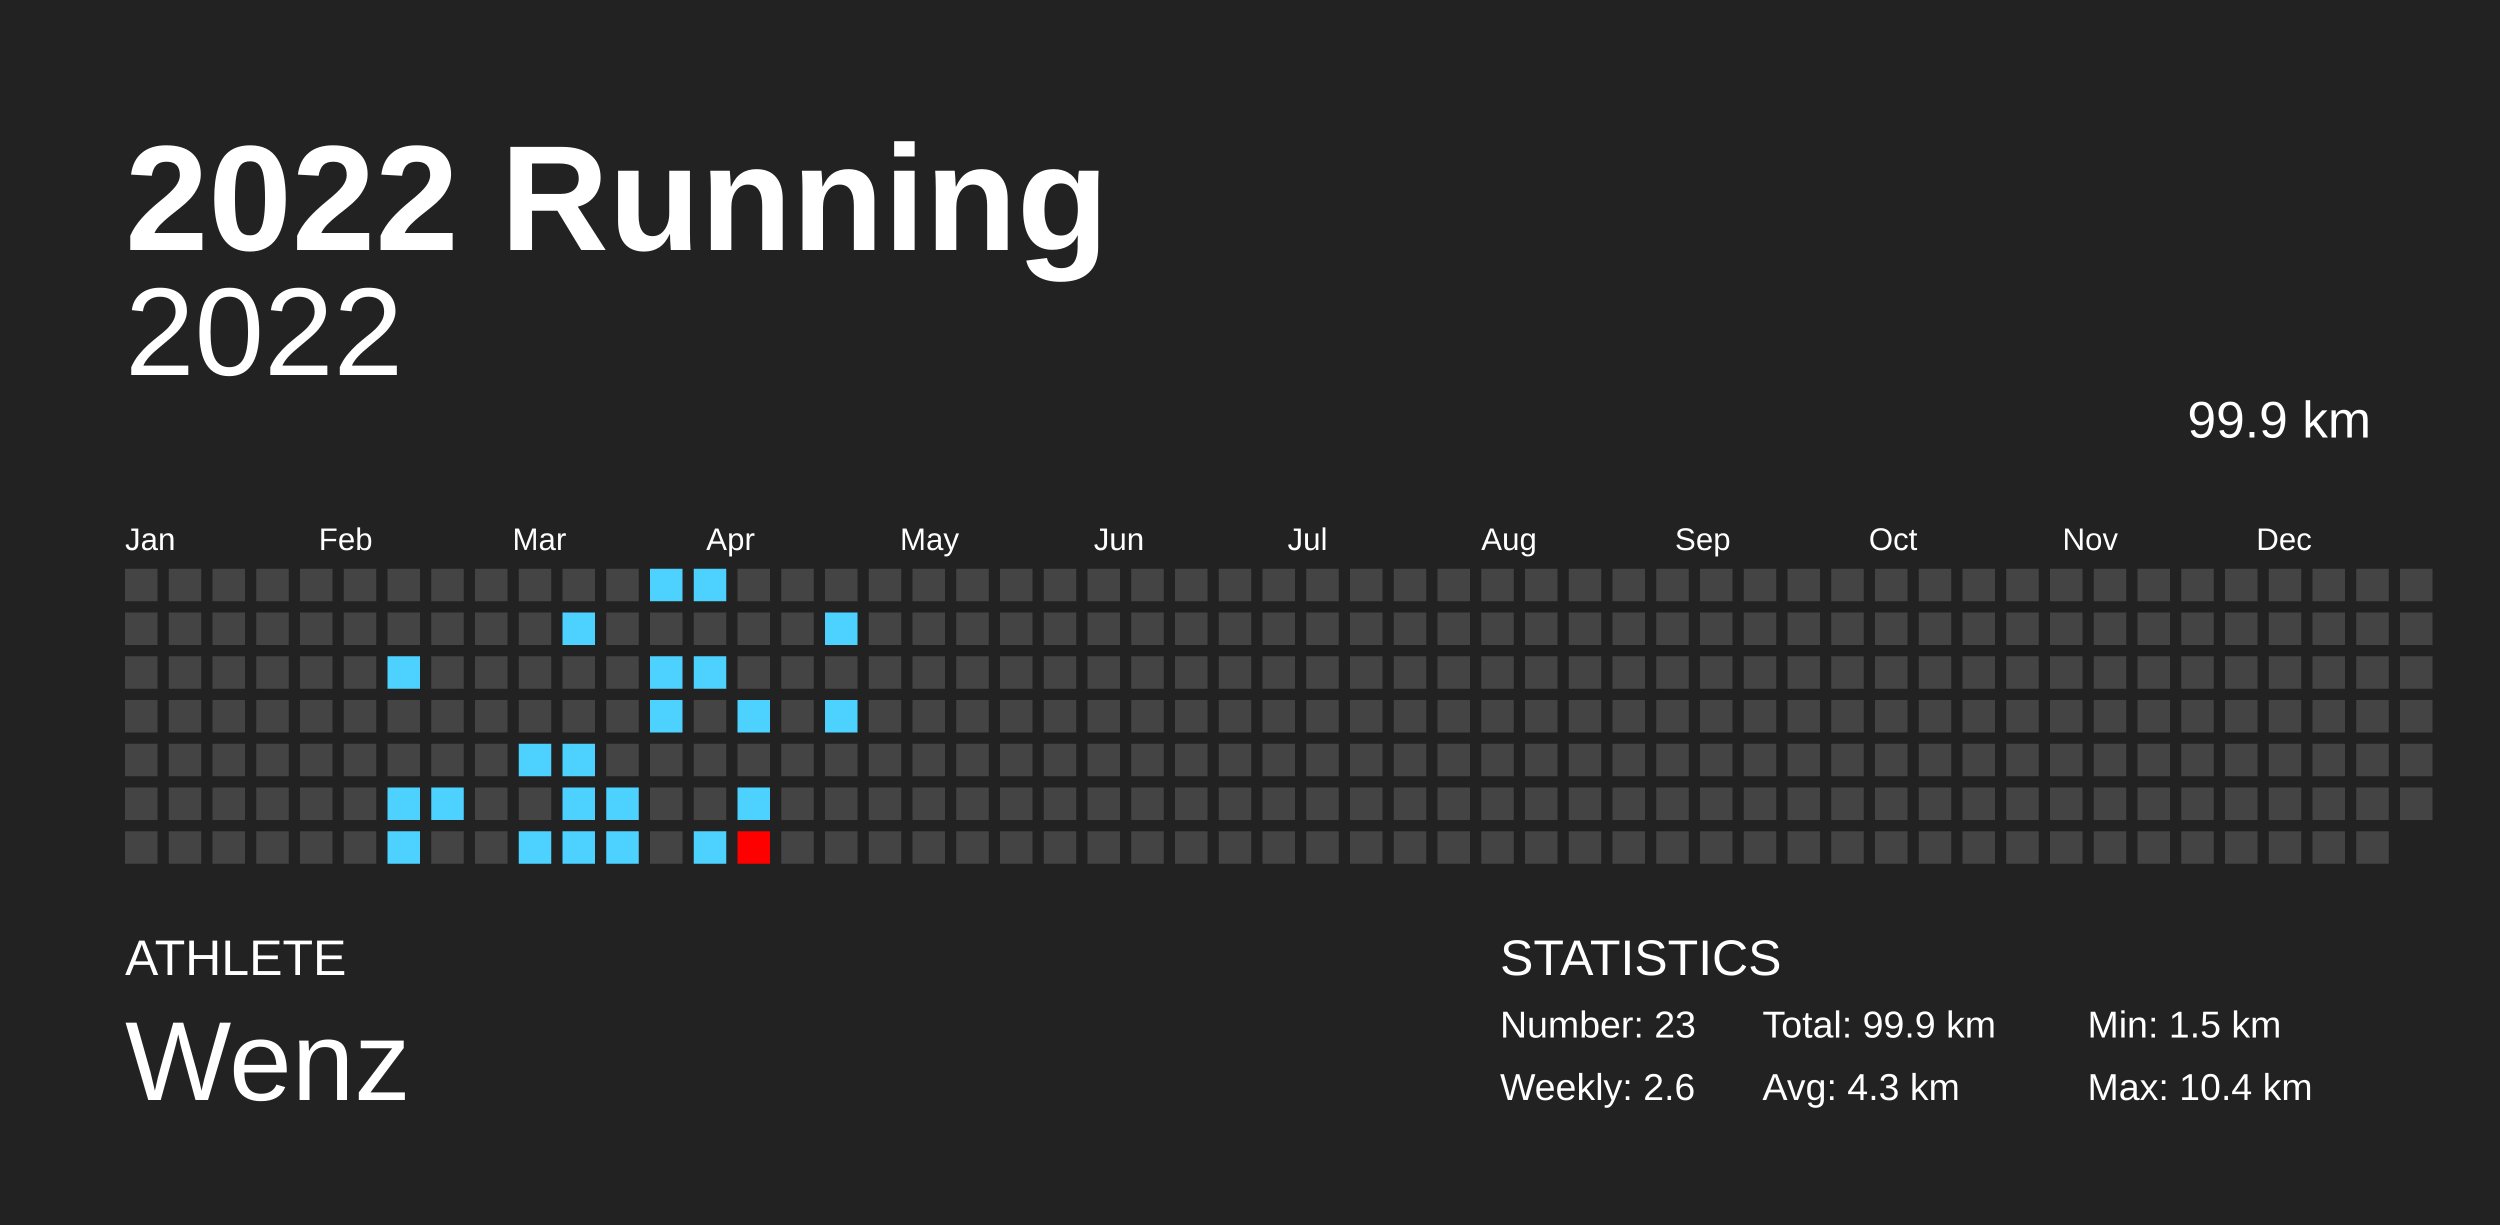
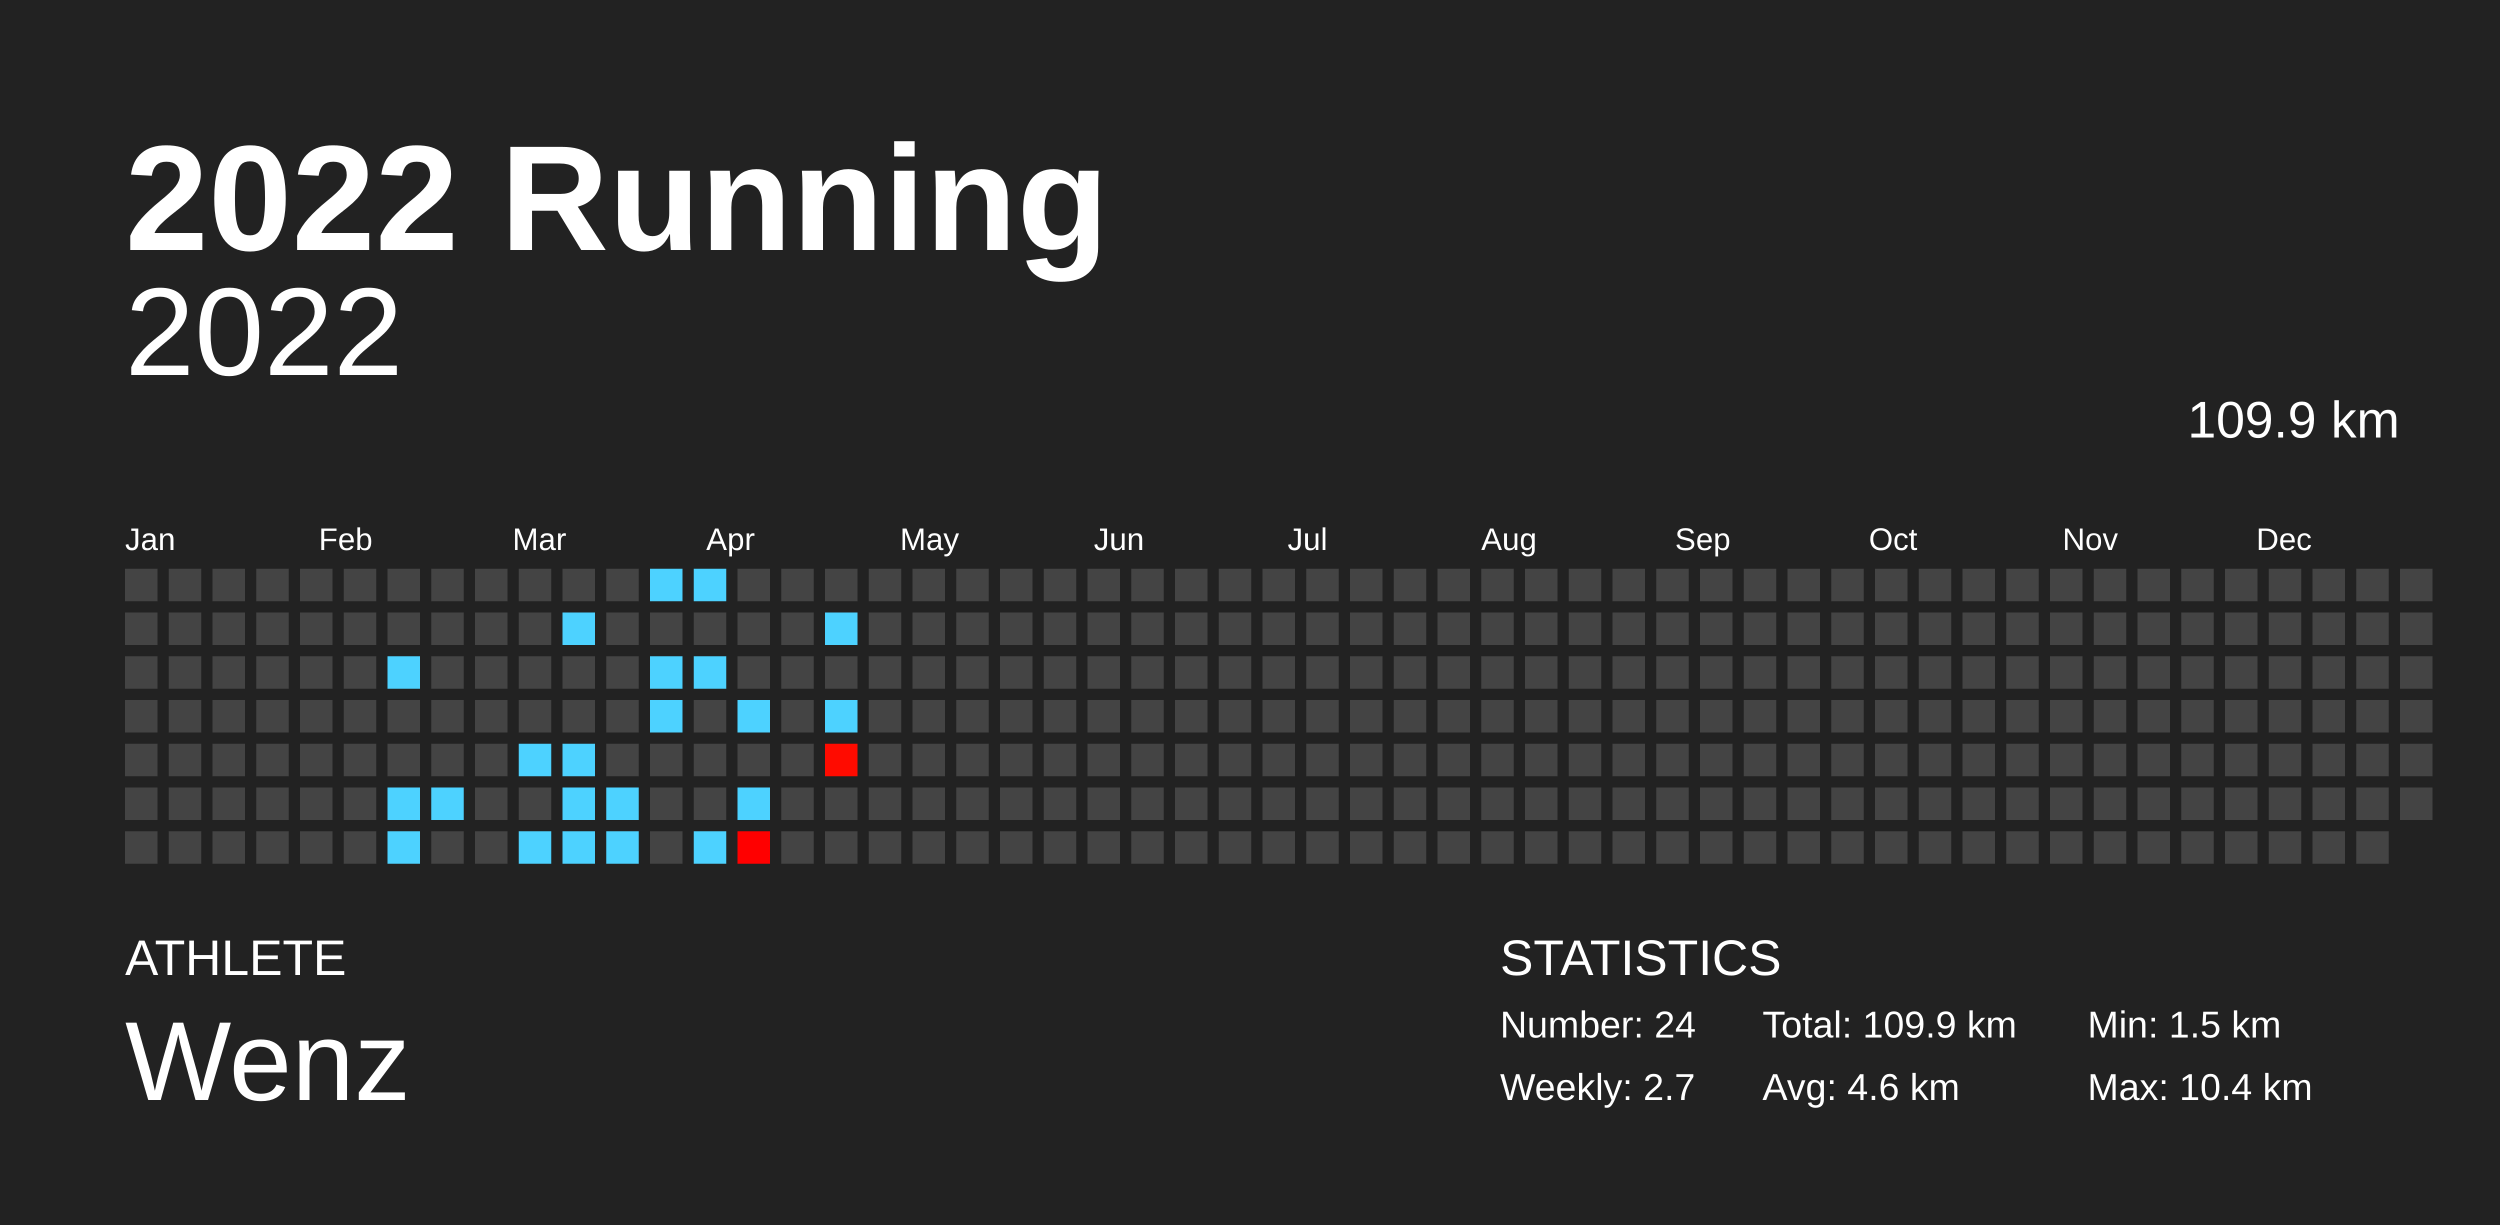
<svg xmlns="http://www.w3.org/2000/svg" baseProfile="full" height="98mm" version="1.1" viewBox="0,0,200,98" width="200mm">
  <defs />
  <rect fill="#222222" height="98" width="200" x="0" y="0" />
  <text fill="#FFFFFF" style="font-size:12px; font-family:Arial; font-weight:bold;" x="10" y="20">2022 Running</text>
  <text fill="#FFFFFF" style="font-size:4px; font-family:Arial" x="10" y="78">ATHLETE</text>
  <text fill="#FFFFFF" style="font-size:9px; font-family:Arial" x="10" y="88">Wenz</text>
  <text fill="#FFFFFF" style="font-size:4px; font-family:Arial" x="120" y="78">STATISTICS</text>
-   <text fill="#FFFFFF" style="font-size:3px; font-family:Arial" x="120" y="83">Number: 23</text>
-   <text fill="#FFFFFF" style="font-size:3px; font-family:Arial" x="120" y="88">Weekly: 2.6</text>
-   <text fill="#FFFFFF" style="font-size:3px; font-family:Arial" x="141" y="83">Total: 99.9 km</text>
-   <text fill="#FFFFFF" style="font-size:3px; font-family:Arial" x="141" y="88">Avg: 4.3 km</text>
+   <text fill="#FFFFFF" style="font-size:3px; font-family:Arial" x="120" y="83">Number: 24</text>
+   <text fill="#FFFFFF" style="font-size:3px; font-family:Arial" x="120" y="88">Weekly: 2.7</text>
+   <text fill="#FFFFFF" style="font-size:3px; font-family:Arial" x="141" y="83">Total: 109.9 km</text>
+   <text fill="#FFFFFF" style="font-size:3px; font-family:Arial" x="141" y="88">Avg: 4.6 km</text>
  <text fill="#FFFFFF" style="font-size:3px; font-family:Arial" x="167" y="83">Min: 1.5 km</text>
  <text fill="#FFFFFF" style="font-size:3px; font-family:Arial" x="167" y="88">Max: 10.4 km</text>
  <text alignment-baseline="hanging" fill="#FFFFFF" style="font-size:10.0px; font-family:Arial;" x="10" y="30">2022</text>
-   <text alignment-baseline="hanging" fill="#FFFFFF" style="font-size:4.125px; font-family:Arial;" x="175" y="35">99.9 km</text>
+   <text alignment-baseline="hanging" fill="#FFFFFF" style="font-size:4.125px; font-family:Arial;" x="175" y="35">109.9 km</text>
  <text fill="#FFFFFF" style="font-size:2.5px; font-family:Arial" x="10.0" y="44">Jan</text>
  <text fill="#FFFFFF" style="font-size:2.5px; font-family:Arial" x="25.5" y="44">Feb</text>
  <text fill="#FFFFFF" style="font-size:2.5px; font-family:Arial" x="41.0" y="44">Mar</text>
  <text fill="#FFFFFF" style="font-size:2.5px; font-family:Arial" x="56.5" y="44">Apr</text>
  <text fill="#FFFFFF" style="font-size:2.5px; font-family:Arial" x="72.0" y="44">May</text>
  <text fill="#FFFFFF" style="font-size:2.5px; font-family:Arial" x="87.5" y="44">Jun</text>
  <text fill="#FFFFFF" style="font-size:2.5px; font-family:Arial" x="103.0" y="44">Jul</text>
  <text fill="#FFFFFF" style="font-size:2.5px; font-family:Arial" x="118.5" y="44">Aug</text>
  <text fill="#FFFFFF" style="font-size:2.5px; font-family:Arial" x="134.0" y="44">Sep</text>
  <text fill="#FFFFFF" style="font-size:2.5px; font-family:Arial" x="149.5" y="44">Oct</text>
  <text fill="#FFFFFF" style="font-size:2.5px; font-family:Arial" x="165.0" y="44">Nov</text>
  <text fill="#FFFFFF" style="font-size:2.5px; font-family:Arial" x="180.5" y="44">Dec</text>
  <rect fill="#444444" height="2.6" width="2.6" x="10.0" y="45.5" />
  <rect fill="#444444" height="2.6" width="2.6" x="10.0" y="49.0" />
  <rect fill="#444444" height="2.6" width="2.6" x="10.0" y="52.5" />
  <rect fill="#444444" height="2.6" width="2.6" x="10.0" y="56.0" />
  <rect fill="#444444" height="2.6" width="2.6" x="10.0" y="59.5" />
  <rect fill="#444444" height="2.6" width="2.6" x="10.0" y="63.0" />
  <rect fill="#444444" height="2.6" width="2.6" x="10.0" y="66.5" />
  <rect fill="#444444" height="2.6" width="2.6" x="13.5" y="45.5" />
  <rect fill="#444444" height="2.6" width="2.6" x="13.5" y="49.0" />
  <rect fill="#444444" height="2.6" width="2.6" x="13.5" y="52.5" />
  <rect fill="#444444" height="2.6" width="2.6" x="13.5" y="56.0" />
  <rect fill="#444444" height="2.6" width="2.6" x="13.5" y="59.5" />
  <rect fill="#444444" height="2.6" width="2.6" x="13.5" y="63.0" />
  <rect fill="#444444" height="2.6" width="2.6" x="13.5" y="66.5" />
  <rect fill="#444444" height="2.6" width="2.6" x="17.0" y="45.5" />
  <rect fill="#444444" height="2.6" width="2.6" x="17.0" y="49.0" />
  <rect fill="#444444" height="2.6" width="2.6" x="17.0" y="52.5" />
  <rect fill="#444444" height="2.6" width="2.6" x="17.0" y="56.0" />
  <rect fill="#444444" height="2.6" width="2.6" x="17.0" y="59.5" />
  <rect fill="#444444" height="2.6" width="2.6" x="17.0" y="63.0" />
  <rect fill="#444444" height="2.6" width="2.6" x="17.0" y="66.5" />
  <rect fill="#444444" height="2.6" width="2.6" x="20.5" y="45.5" />
  <rect fill="#444444" height="2.6" width="2.6" x="20.5" y="49.0" />
  <rect fill="#444444" height="2.6" width="2.6" x="20.5" y="52.5" />
  <rect fill="#444444" height="2.6" width="2.6" x="20.5" y="56.0" />
  <rect fill="#444444" height="2.6" width="2.6" x="20.5" y="59.5" />
  <rect fill="#444444" height="2.6" width="2.6" x="20.5" y="63.0" />
  <rect fill="#444444" height="2.6" width="2.6" x="20.5" y="66.5" />
  <rect fill="#444444" height="2.6" width="2.6" x="24.0" y="45.5" />
  <rect fill="#444444" height="2.6" width="2.6" x="24.0" y="49.0" />
  <rect fill="#444444" height="2.6" width="2.6" x="24.0" y="52.5" />
  <rect fill="#444444" height="2.6" width="2.6" x="24.0" y="56.0" />
  <rect fill="#444444" height="2.6" width="2.6" x="24.0" y="59.5" />
  <rect fill="#444444" height="2.6" width="2.6" x="24.0" y="63.0" />
  <rect fill="#444444" height="2.6" width="2.6" x="24.0" y="66.5" />
  <rect fill="#444444" height="2.6" width="2.6" x="27.5" y="45.5" />
  <rect fill="#444444" height="2.6" width="2.6" x="27.5" y="49.0" />
  <rect fill="#444444" height="2.6" width="2.6" x="27.5" y="52.5" />
  <rect fill="#444444" height="2.6" width="2.6" x="27.5" y="56.0" />
  <rect fill="#444444" height="2.6" width="2.6" x="27.5" y="59.5" />
  <rect fill="#444444" height="2.6" width="2.6" x="27.5" y="63.0" />
  <rect fill="#444444" height="2.6" width="2.6" x="27.5" y="66.5" />
  <rect fill="#444444" height="2.6" width="2.6" x="31.0" y="45.5" />
  <rect fill="#444444" height="2.6" width="2.6" x="31.0" y="49.0" />
  <rect fill="#4dd2ff" height="2.6" width="2.6" x="31.0" y="52.5" />
  <rect fill="#444444" height="2.6" width="2.6" x="31.0" y="56.0" />
  <rect fill="#444444" height="2.6" width="2.6" x="31.0" y="59.5" />
  <rect fill="#4dd2ff" height="2.6" width="2.6" x="31.0" y="63.0" />
  <rect fill="#4dd2ff" height="2.6" width="2.6" x="31.0" y="66.5" />
  <rect fill="#444444" height="2.6" width="2.6" x="34.5" y="45.5" />
  <rect fill="#444444" height="2.6" width="2.6" x="34.5" y="49.0" />
  <rect fill="#444444" height="2.6" width="2.6" x="34.5" y="52.5" />
  <rect fill="#444444" height="2.6" width="2.6" x="34.5" y="56.0" />
  <rect fill="#444444" height="2.6" width="2.6" x="34.5" y="59.5" />
  <rect fill="#4dd2ff" height="2.6" width="2.6" x="34.5" y="63.0" />
  <rect fill="#444444" height="2.6" width="2.6" x="34.5" y="66.5" />
  <rect fill="#444444" height="2.6" width="2.6" x="38.0" y="45.5" />
  <rect fill="#444444" height="2.6" width="2.6" x="38.0" y="49.0" />
  <rect fill="#444444" height="2.6" width="2.6" x="38.0" y="52.5" />
  <rect fill="#444444" height="2.6" width="2.6" x="38.0" y="56.0" />
  <rect fill="#444444" height="2.6" width="2.6" x="38.0" y="59.5" />
  <rect fill="#444444" height="2.6" width="2.6" x="38.0" y="63.0" />
  <rect fill="#444444" height="2.6" width="2.6" x="38.0" y="66.5" />
  <rect fill="#444444" height="2.6" width="2.6" x="41.5" y="45.5" />
  <rect fill="#444444" height="2.6" width="2.6" x="41.5" y="49.0" />
  <rect fill="#444444" height="2.6" width="2.6" x="41.5" y="52.5" />
  <rect fill="#444444" height="2.6" width="2.6" x="41.5" y="56.0" />
  <rect fill="#4dd2ff" height="2.6" width="2.6" x="41.5" y="59.5" />
  <rect fill="#444444" height="2.6" width="2.6" x="41.5" y="63.0" />
  <rect fill="#4dd2ff" height="2.6" width="2.6" x="41.5" y="66.5" />
  <rect fill="#444444" height="2.6" width="2.6" x="45.0" y="45.5" />
  <rect fill="#4dd2ff" height="2.6" width="2.6" x="45.0" y="49.0" />
  <rect fill="#444444" height="2.6" width="2.6" x="45.0" y="52.5" />
  <rect fill="#444444" height="2.6" width="2.6" x="45.0" y="56.0" />
  <rect fill="#4dd2ff" height="2.6" width="2.6" x="45.0" y="59.5" />
  <rect fill="#4dd2ff" height="2.6" width="2.6" x="45.0" y="63.0" />
  <rect fill="#4dd2ff" height="2.6" width="2.6" x="45.0" y="66.5" />
  <rect fill="#444444" height="2.6" width="2.6" x="48.5" y="45.5" />
  <rect fill="#444444" height="2.6" width="2.6" x="48.5" y="49.0" />
  <rect fill="#444444" height="2.6" width="2.6" x="48.5" y="52.5" />
  <rect fill="#444444" height="2.6" width="2.6" x="48.5" y="56.0" />
  <rect fill="#444444" height="2.6" width="2.6" x="48.5" y="59.5" />
  <rect fill="#4dd2ff" height="2.6" width="2.6" x="48.5" y="63.0" />
  <rect fill="#4dd2ff" height="2.6" width="2.6" x="48.5" y="66.5" />
  <rect fill="#4dd2ff" height="2.6" width="2.6" x="52.0" y="45.5" />
  <rect fill="#444444" height="2.6" width="2.6" x="52.0" y="49.0" />
  <rect fill="#4dd2ff" height="2.6" width="2.6" x="52.0" y="52.5" />
  <rect fill="#4dd2ff" height="2.6" width="2.6" x="52.0" y="56.0" />
  <rect fill="#444444" height="2.6" width="2.6" x="52.0" y="59.5" />
  <rect fill="#444444" height="2.6" width="2.6" x="52.0" y="63.0" />
  <rect fill="#444444" height="2.6" width="2.6" x="52.0" y="66.5" />
  <rect fill="#4dd2ff" height="2.6" width="2.6" x="55.5" y="45.5" />
  <rect fill="#444444" height="2.6" width="2.6" x="55.5" y="49.0" />
  <rect fill="#4dd2ff" height="2.6" width="2.6" x="55.5" y="52.5" />
  <rect fill="#444444" height="2.6" width="2.6" x="55.5" y="56.0" />
  <rect fill="#444444" height="2.6" width="2.6" x="55.5" y="59.5" />
  <rect fill="#444444" height="2.6" width="2.6" x="55.5" y="63.0" />
  <rect fill="#4dd2ff" height="2.6" width="2.6" x="55.5" y="66.5" />
  <rect fill="#444444" height="2.6" width="2.6" x="59.0" y="45.5" />
  <rect fill="#444444" height="2.6" width="2.6" x="59.0" y="49.0" />
  <rect fill="#444444" height="2.6" width="2.6" x="59.0" y="52.5" />
  <rect fill="#4dd2ff" height="2.6" width="2.6" x="59.0" y="56.0" />
  <rect fill="#444444" height="2.6" width="2.6" x="59.0" y="59.5" />
  <rect fill="#4dd2ff" height="2.6" width="2.6" x="59.0" y="63.0" />
  <rect fill="#ff0000" height="2.6" width="2.6" x="59.0" y="66.5" />
  <rect fill="#444444" height="2.6" width="2.6" x="62.5" y="45.5" />
  <rect fill="#444444" height="2.6" width="2.6" x="62.5" y="49.0" />
  <rect fill="#444444" height="2.6" width="2.6" x="62.5" y="52.5" />
  <rect fill="#444444" height="2.6" width="2.6" x="62.5" y="56.0" />
  <rect fill="#444444" height="2.6" width="2.6" x="62.5" y="59.5" />
  <rect fill="#444444" height="2.6" width="2.6" x="62.5" y="63.0" />
  <rect fill="#444444" height="2.6" width="2.6" x="62.5" y="66.5" />
  <rect fill="#444444" height="2.6" width="2.6" x="66.0" y="45.5" />
  <rect fill="#4dd2ff" height="2.6" width="2.6" x="66.0" y="49.0" />
  <rect fill="#444444" height="2.6" width="2.6" x="66.0" y="52.5" />
  <rect fill="#4dd2ff" height="2.6" width="2.6" x="66.0" y="56.0" />
-   <rect fill="#444444" height="2.6" width="2.6" x="66.0" y="59.5" />
+   <rect fill="#ff0b00" height="2.6" width="2.6" x="66.0" y="59.5" />
  <rect fill="#444444" height="2.6" width="2.6" x="66.0" y="63.0" />
  <rect fill="#444444" height="2.6" width="2.6" x="66.0" y="66.5" />
  <rect fill="#444444" height="2.6" width="2.6" x="69.5" y="45.5" />
  <rect fill="#444444" height="2.6" width="2.6" x="69.5" y="49.0" />
  <rect fill="#444444" height="2.6" width="2.6" x="69.5" y="52.5" />
  <rect fill="#444444" height="2.6" width="2.6" x="69.5" y="56.0" />
  <rect fill="#444444" height="2.6" width="2.6" x="69.5" y="59.5" />
  <rect fill="#444444" height="2.6" width="2.6" x="69.5" y="63.0" />
  <rect fill="#444444" height="2.6" width="2.6" x="69.5" y="66.5" />
  <rect fill="#444444" height="2.6" width="2.6" x="73.0" y="45.5" />
  <rect fill="#444444" height="2.6" width="2.6" x="73.0" y="49.0" />
  <rect fill="#444444" height="2.6" width="2.6" x="73.0" y="52.5" />
  <rect fill="#444444" height="2.6" width="2.6" x="73.0" y="56.0" />
  <rect fill="#444444" height="2.6" width="2.6" x="73.0" y="59.5" />
  <rect fill="#444444" height="2.6" width="2.6" x="73.0" y="63.0" />
  <rect fill="#444444" height="2.6" width="2.6" x="73.0" y="66.5" />
  <rect fill="#444444" height="2.6" width="2.6" x="76.5" y="45.5" />
  <rect fill="#444444" height="2.6" width="2.6" x="76.5" y="49.0" />
  <rect fill="#444444" height="2.6" width="2.6" x="76.5" y="52.5" />
  <rect fill="#444444" height="2.6" width="2.6" x="76.5" y="56.0" />
  <rect fill="#444444" height="2.6" width="2.6" x="76.5" y="59.5" />
  <rect fill="#444444" height="2.6" width="2.6" x="76.5" y="63.0" />
  <rect fill="#444444" height="2.6" width="2.6" x="76.5" y="66.5" />
  <rect fill="#444444" height="2.6" width="2.6" x="80.0" y="45.5" />
  <rect fill="#444444" height="2.6" width="2.6" x="80.0" y="49.0" />
  <rect fill="#444444" height="2.6" width="2.6" x="80.0" y="52.5" />
  <rect fill="#444444" height="2.6" width="2.6" x="80.0" y="56.0" />
  <rect fill="#444444" height="2.6" width="2.6" x="80.0" y="59.5" />
  <rect fill="#444444" height="2.6" width="2.6" x="80.0" y="63.0" />
  <rect fill="#444444" height="2.6" width="2.6" x="80.0" y="66.5" />
  <rect fill="#444444" height="2.6" width="2.6" x="83.5" y="45.5" />
  <rect fill="#444444" height="2.6" width="2.6" x="83.5" y="49.0" />
  <rect fill="#444444" height="2.6" width="2.6" x="83.5" y="52.5" />
  <rect fill="#444444" height="2.6" width="2.6" x="83.5" y="56.0" />
  <rect fill="#444444" height="2.6" width="2.6" x="83.5" y="59.5" />
  <rect fill="#444444" height="2.6" width="2.6" x="83.5" y="63.0" />
  <rect fill="#444444" height="2.6" width="2.6" x="83.5" y="66.5" />
  <rect fill="#444444" height="2.6" width="2.6" x="87.0" y="45.5" />
  <rect fill="#444444" height="2.6" width="2.6" x="87.0" y="49.0" />
  <rect fill="#444444" height="2.6" width="2.6" x="87.0" y="52.5" />
  <rect fill="#444444" height="2.6" width="2.6" x="87.0" y="56.0" />
  <rect fill="#444444" height="2.6" width="2.6" x="87.0" y="59.5" />
  <rect fill="#444444" height="2.6" width="2.6" x="87.0" y="63.0" />
  <rect fill="#444444" height="2.6" width="2.6" x="87.0" y="66.5" />
  <rect fill="#444444" height="2.6" width="2.6" x="90.5" y="45.5" />
  <rect fill="#444444" height="2.6" width="2.6" x="90.5" y="49.0" />
  <rect fill="#444444" height="2.6" width="2.6" x="90.5" y="52.5" />
  <rect fill="#444444" height="2.6" width="2.6" x="90.5" y="56.0" />
  <rect fill="#444444" height="2.6" width="2.6" x="90.5" y="59.5" />
  <rect fill="#444444" height="2.6" width="2.6" x="90.5" y="63.0" />
  <rect fill="#444444" height="2.6" width="2.6" x="90.5" y="66.5" />
  <rect fill="#444444" height="2.6" width="2.6" x="94.0" y="45.5" />
  <rect fill="#444444" height="2.6" width="2.6" x="94.0" y="49.0" />
  <rect fill="#444444" height="2.6" width="2.6" x="94.0" y="52.5" />
  <rect fill="#444444" height="2.6" width="2.6" x="94.0" y="56.0" />
  <rect fill="#444444" height="2.6" width="2.6" x="94.0" y="59.5" />
  <rect fill="#444444" height="2.6" width="2.6" x="94.0" y="63.0" />
  <rect fill="#444444" height="2.6" width="2.6" x="94.0" y="66.5" />
  <rect fill="#444444" height="2.6" width="2.6" x="97.5" y="45.5" />
  <rect fill="#444444" height="2.6" width="2.6" x="97.5" y="49.0" />
  <rect fill="#444444" height="2.6" width="2.6" x="97.5" y="52.5" />
  <rect fill="#444444" height="2.6" width="2.6" x="97.5" y="56.0" />
  <rect fill="#444444" height="2.6" width="2.6" x="97.5" y="59.5" />
  <rect fill="#444444" height="2.6" width="2.6" x="97.5" y="63.0" />
  <rect fill="#444444" height="2.6" width="2.6" x="97.5" y="66.5" />
  <rect fill="#444444" height="2.6" width="2.6" x="101.0" y="45.5" />
  <rect fill="#444444" height="2.6" width="2.6" x="101.0" y="49.0" />
  <rect fill="#444444" height="2.6" width="2.6" x="101.0" y="52.5" />
  <rect fill="#444444" height="2.6" width="2.6" x="101.0" y="56.0" />
  <rect fill="#444444" height="2.6" width="2.6" x="101.0" y="59.5" />
  <rect fill="#444444" height="2.6" width="2.6" x="101.0" y="63.0" />
  <rect fill="#444444" height="2.6" width="2.6" x="101.0" y="66.5" />
  <rect fill="#444444" height="2.6" width="2.6" x="104.5" y="45.5" />
  <rect fill="#444444" height="2.6" width="2.6" x="104.5" y="49.0" />
  <rect fill="#444444" height="2.6" width="2.6" x="104.5" y="52.5" />
  <rect fill="#444444" height="2.6" width="2.6" x="104.5" y="56.0" />
  <rect fill="#444444" height="2.6" width="2.6" x="104.5" y="59.5" />
  <rect fill="#444444" height="2.6" width="2.6" x="104.5" y="63.0" />
  <rect fill="#444444" height="2.6" width="2.6" x="104.5" y="66.5" />
  <rect fill="#444444" height="2.6" width="2.6" x="108.0" y="45.5" />
  <rect fill="#444444" height="2.6" width="2.6" x="108.0" y="49.0" />
  <rect fill="#444444" height="2.6" width="2.6" x="108.0" y="52.5" />
  <rect fill="#444444" height="2.6" width="2.6" x="108.0" y="56.0" />
  <rect fill="#444444" height="2.6" width="2.6" x="108.0" y="59.5" />
  <rect fill="#444444" height="2.6" width="2.6" x="108.0" y="63.0" />
  <rect fill="#444444" height="2.6" width="2.6" x="108.0" y="66.5" />
  <rect fill="#444444" height="2.6" width="2.6" x="111.5" y="45.5" />
  <rect fill="#444444" height="2.6" width="2.6" x="111.5" y="49.0" />
  <rect fill="#444444" height="2.6" width="2.6" x="111.5" y="52.5" />
  <rect fill="#444444" height="2.6" width="2.6" x="111.5" y="56.0" />
  <rect fill="#444444" height="2.6" width="2.6" x="111.5" y="59.5" />
  <rect fill="#444444" height="2.6" width="2.6" x="111.5" y="63.0" />
  <rect fill="#444444" height="2.6" width="2.6" x="111.5" y="66.5" />
  <rect fill="#444444" height="2.6" width="2.6" x="115.0" y="45.5" />
  <rect fill="#444444" height="2.6" width="2.6" x="115.0" y="49.0" />
  <rect fill="#444444" height="2.6" width="2.6" x="115.0" y="52.5" />
  <rect fill="#444444" height="2.6" width="2.6" x="115.0" y="56.0" />
  <rect fill="#444444" height="2.6" width="2.6" x="115.0" y="59.5" />
  <rect fill="#444444" height="2.6" width="2.6" x="115.0" y="63.0" />
  <rect fill="#444444" height="2.6" width="2.6" x="115.0" y="66.5" />
  <rect fill="#444444" height="2.6" width="2.6" x="118.5" y="45.5" />
  <rect fill="#444444" height="2.6" width="2.6" x="118.5" y="49.0" />
  <rect fill="#444444" height="2.6" width="2.6" x="118.5" y="52.5" />
  <rect fill="#444444" height="2.6" width="2.6" x="118.5" y="56.0" />
  <rect fill="#444444" height="2.6" width="2.6" x="118.5" y="59.5" />
  <rect fill="#444444" height="2.6" width="2.6" x="118.5" y="63.0" />
  <rect fill="#444444" height="2.6" width="2.6" x="118.5" y="66.5" />
  <rect fill="#444444" height="2.6" width="2.6" x="122.0" y="45.5" />
  <rect fill="#444444" height="2.6" width="2.6" x="122.0" y="49.0" />
  <rect fill="#444444" height="2.6" width="2.6" x="122.0" y="52.5" />
  <rect fill="#444444" height="2.6" width="2.6" x="122.0" y="56.0" />
  <rect fill="#444444" height="2.6" width="2.6" x="122.0" y="59.5" />
  <rect fill="#444444" height="2.6" width="2.6" x="122.0" y="63.0" />
  <rect fill="#444444" height="2.6" width="2.6" x="122.0" y="66.5" />
  <rect fill="#444444" height="2.6" width="2.6" x="125.5" y="45.5" />
  <rect fill="#444444" height="2.6" width="2.6" x="125.5" y="49.0" />
  <rect fill="#444444" height="2.6" width="2.6" x="125.5" y="52.5" />
  <rect fill="#444444" height="2.6" width="2.6" x="125.5" y="56.0" />
  <rect fill="#444444" height="2.6" width="2.6" x="125.5" y="59.5" />
  <rect fill="#444444" height="2.6" width="2.6" x="125.5" y="63.0" />
  <rect fill="#444444" height="2.6" width="2.6" x="125.5" y="66.5" />
  <rect fill="#444444" height="2.6" width="2.6" x="129.0" y="45.5" />
  <rect fill="#444444" height="2.6" width="2.6" x="129.0" y="49.0" />
  <rect fill="#444444" height="2.6" width="2.6" x="129.0" y="52.5" />
  <rect fill="#444444" height="2.6" width="2.6" x="129.0" y="56.0" />
  <rect fill="#444444" height="2.6" width="2.6" x="129.0" y="59.5" />
  <rect fill="#444444" height="2.6" width="2.6" x="129.0" y="63.0" />
  <rect fill="#444444" height="2.6" width="2.6" x="129.0" y="66.5" />
  <rect fill="#444444" height="2.6" width="2.6" x="132.5" y="45.5" />
  <rect fill="#444444" height="2.6" width="2.6" x="132.5" y="49.0" />
  <rect fill="#444444" height="2.6" width="2.6" x="132.5" y="52.5" />
  <rect fill="#444444" height="2.6" width="2.6" x="132.5" y="56.0" />
  <rect fill="#444444" height="2.6" width="2.6" x="132.5" y="59.5" />
  <rect fill="#444444" height="2.6" width="2.6" x="132.5" y="63.0" />
  <rect fill="#444444" height="2.6" width="2.6" x="132.5" y="66.5" />
  <rect fill="#444444" height="2.6" width="2.6" x="136.0" y="45.5" />
  <rect fill="#444444" height="2.6" width="2.6" x="136.0" y="49.0" />
  <rect fill="#444444" height="2.6" width="2.6" x="136.0" y="52.5" />
  <rect fill="#444444" height="2.6" width="2.6" x="136.0" y="56.0" />
  <rect fill="#444444" height="2.6" width="2.6" x="136.0" y="59.5" />
  <rect fill="#444444" height="2.6" width="2.6" x="136.0" y="63.0" />
  <rect fill="#444444" height="2.6" width="2.6" x="136.0" y="66.5" />
  <rect fill="#444444" height="2.6" width="2.6" x="139.5" y="45.5" />
  <rect fill="#444444" height="2.6" width="2.6" x="139.5" y="49.0" />
  <rect fill="#444444" height="2.6" width="2.6" x="139.5" y="52.5" />
  <rect fill="#444444" height="2.6" width="2.6" x="139.5" y="56.0" />
  <rect fill="#444444" height="2.6" width="2.6" x="139.5" y="59.5" />
  <rect fill="#444444" height="2.6" width="2.6" x="139.5" y="63.0" />
  <rect fill="#444444" height="2.6" width="2.6" x="139.5" y="66.5" />
  <rect fill="#444444" height="2.6" width="2.6" x="143.0" y="45.5" />
  <rect fill="#444444" height="2.6" width="2.6" x="143.0" y="49.0" />
  <rect fill="#444444" height="2.6" width="2.6" x="143.0" y="52.5" />
  <rect fill="#444444" height="2.6" width="2.6" x="143.0" y="56.0" />
  <rect fill="#444444" height="2.6" width="2.6" x="143.0" y="59.5" />
  <rect fill="#444444" height="2.6" width="2.6" x="143.0" y="63.0" />
  <rect fill="#444444" height="2.6" width="2.6" x="143.0" y="66.5" />
  <rect fill="#444444" height="2.6" width="2.6" x="146.5" y="45.5" />
  <rect fill="#444444" height="2.6" width="2.6" x="146.5" y="49.0" />
  <rect fill="#444444" height="2.6" width="2.6" x="146.5" y="52.5" />
  <rect fill="#444444" height="2.6" width="2.6" x="146.5" y="56.0" />
  <rect fill="#444444" height="2.6" width="2.6" x="146.5" y="59.5" />
  <rect fill="#444444" height="2.6" width="2.6" x="146.5" y="63.0" />
  <rect fill="#444444" height="2.6" width="2.6" x="146.5" y="66.5" />
  <rect fill="#444444" height="2.6" width="2.6" x="150.0" y="45.5" />
  <rect fill="#444444" height="2.6" width="2.6" x="150.0" y="49.0" />
  <rect fill="#444444" height="2.6" width="2.6" x="150.0" y="52.5" />
  <rect fill="#444444" height="2.6" width="2.6" x="150.0" y="56.0" />
  <rect fill="#444444" height="2.6" width="2.6" x="150.0" y="59.5" />
  <rect fill="#444444" height="2.6" width="2.6" x="150.0" y="63.0" />
  <rect fill="#444444" height="2.6" width="2.6" x="150.0" y="66.5" />
  <rect fill="#444444" height="2.6" width="2.6" x="153.5" y="45.5" />
  <rect fill="#444444" height="2.6" width="2.6" x="153.5" y="49.0" />
  <rect fill="#444444" height="2.6" width="2.6" x="153.5" y="52.5" />
  <rect fill="#444444" height="2.6" width="2.6" x="153.5" y="56.0" />
  <rect fill="#444444" height="2.6" width="2.6" x="153.5" y="59.5" />
  <rect fill="#444444" height="2.6" width="2.6" x="153.5" y="63.0" />
  <rect fill="#444444" height="2.6" width="2.6" x="153.5" y="66.5" />
  <rect fill="#444444" height="2.6" width="2.6" x="157.0" y="45.5" />
  <rect fill="#444444" height="2.6" width="2.6" x="157.0" y="49.0" />
  <rect fill="#444444" height="2.6" width="2.6" x="157.0" y="52.5" />
  <rect fill="#444444" height="2.6" width="2.6" x="157.0" y="56.0" />
  <rect fill="#444444" height="2.6" width="2.6" x="157.0" y="59.5" />
  <rect fill="#444444" height="2.6" width="2.6" x="157.0" y="63.0" />
  <rect fill="#444444" height="2.6" width="2.6" x="157.0" y="66.5" />
  <rect fill="#444444" height="2.6" width="2.6" x="160.5" y="45.5" />
  <rect fill="#444444" height="2.6" width="2.6" x="160.5" y="49.0" />
  <rect fill="#444444" height="2.6" width="2.6" x="160.5" y="52.5" />
  <rect fill="#444444" height="2.6" width="2.6" x="160.5" y="56.0" />
  <rect fill="#444444" height="2.6" width="2.6" x="160.5" y="59.5" />
  <rect fill="#444444" height="2.6" width="2.6" x="160.5" y="63.0" />
  <rect fill="#444444" height="2.6" width="2.6" x="160.5" y="66.5" />
  <rect fill="#444444" height="2.6" width="2.6" x="164.0" y="45.5" />
  <rect fill="#444444" height="2.6" width="2.6" x="164.0" y="49.0" />
  <rect fill="#444444" height="2.6" width="2.6" x="164.0" y="52.5" />
  <rect fill="#444444" height="2.6" width="2.6" x="164.0" y="56.0" />
  <rect fill="#444444" height="2.6" width="2.6" x="164.0" y="59.5" />
  <rect fill="#444444" height="2.6" width="2.6" x="164.0" y="63.0" />
  <rect fill="#444444" height="2.6" width="2.6" x="164.0" y="66.5" />
  <rect fill="#444444" height="2.6" width="2.6" x="167.5" y="45.5" />
  <rect fill="#444444" height="2.6" width="2.6" x="167.5" y="49.0" />
  <rect fill="#444444" height="2.6" width="2.6" x="167.5" y="52.5" />
  <rect fill="#444444" height="2.6" width="2.6" x="167.5" y="56.0" />
  <rect fill="#444444" height="2.6" width="2.6" x="167.5" y="59.5" />
  <rect fill="#444444" height="2.6" width="2.6" x="167.5" y="63.0" />
  <rect fill="#444444" height="2.6" width="2.6" x="167.5" y="66.5" />
  <rect fill="#444444" height="2.6" width="2.6" x="171.0" y="45.5" />
  <rect fill="#444444" height="2.6" width="2.6" x="171.0" y="49.0" />
  <rect fill="#444444" height="2.6" width="2.6" x="171.0" y="52.5" />
  <rect fill="#444444" height="2.6" width="2.6" x="171.0" y="56.0" />
  <rect fill="#444444" height="2.6" width="2.6" x="171.0" y="59.5" />
  <rect fill="#444444" height="2.6" width="2.6" x="171.0" y="63.0" />
  <rect fill="#444444" height="2.6" width="2.6" x="171.0" y="66.5" />
  <rect fill="#444444" height="2.6" width="2.6" x="174.5" y="45.5" />
  <rect fill="#444444" height="2.6" width="2.6" x="174.5" y="49.0" />
  <rect fill="#444444" height="2.6" width="2.6" x="174.5" y="52.5" />
  <rect fill="#444444" height="2.6" width="2.6" x="174.5" y="56.0" />
  <rect fill="#444444" height="2.6" width="2.6" x="174.5" y="59.5" />
  <rect fill="#444444" height="2.6" width="2.6" x="174.5" y="63.0" />
  <rect fill="#444444" height="2.6" width="2.6" x="174.5" y="66.5" />
  <rect fill="#444444" height="2.6" width="2.6" x="178.0" y="45.5" />
  <rect fill="#444444" height="2.6" width="2.6" x="178.0" y="49.0" />
  <rect fill="#444444" height="2.6" width="2.6" x="178.0" y="52.5" />
  <rect fill="#444444" height="2.6" width="2.6" x="178.0" y="56.0" />
  <rect fill="#444444" height="2.6" width="2.6" x="178.0" y="59.5" />
  <rect fill="#444444" height="2.6" width="2.6" x="178.0" y="63.0" />
  <rect fill="#444444" height="2.6" width="2.6" x="178.0" y="66.5" />
  <rect fill="#444444" height="2.6" width="2.6" x="181.5" y="45.5" />
  <rect fill="#444444" height="2.6" width="2.6" x="181.5" y="49.0" />
  <rect fill="#444444" height="2.6" width="2.6" x="181.5" y="52.5" />
  <rect fill="#444444" height="2.6" width="2.6" x="181.5" y="56.0" />
  <rect fill="#444444" height="2.6" width="2.6" x="181.5" y="59.5" />
  <rect fill="#444444" height="2.6" width="2.6" x="181.5" y="63.0" />
  <rect fill="#444444" height="2.6" width="2.6" x="181.5" y="66.5" />
  <rect fill="#444444" height="2.6" width="2.6" x="185.0" y="45.5" />
  <rect fill="#444444" height="2.6" width="2.6" x="185.0" y="49.0" />
  <rect fill="#444444" height="2.6" width="2.6" x="185.0" y="52.5" />
  <rect fill="#444444" height="2.6" width="2.6" x="185.0" y="56.0" />
  <rect fill="#444444" height="2.6" width="2.6" x="185.0" y="59.5" />
  <rect fill="#444444" height="2.6" width="2.6" x="185.0" y="63.0" />
  <rect fill="#444444" height="2.6" width="2.6" x="185.0" y="66.5" />
  <rect fill="#444444" height="2.6" width="2.6" x="188.5" y="45.5" />
  <rect fill="#444444" height="2.6" width="2.6" x="188.5" y="49.0" />
  <rect fill="#444444" height="2.6" width="2.6" x="188.5" y="52.5" />
  <rect fill="#444444" height="2.6" width="2.6" x="188.5" y="56.0" />
  <rect fill="#444444" height="2.6" width="2.6" x="188.5" y="59.5" />
  <rect fill="#444444" height="2.6" width="2.6" x="188.5" y="63.0" />
  <rect fill="#444444" height="2.6" width="2.6" x="188.5" y="66.5" />
  <rect fill="#444444" height="2.6" width="2.6" x="192.0" y="45.5" />
  <rect fill="#444444" height="2.6" width="2.6" x="192.0" y="49.0" />
  <rect fill="#444444" height="2.6" width="2.6" x="192.0" y="52.5" />
  <rect fill="#444444" height="2.6" width="2.6" x="192.0" y="56.0" />
  <rect fill="#444444" height="2.6" width="2.6" x="192.0" y="59.5" />
  <rect fill="#444444" height="2.6" width="2.6" x="192.0" y="63.0" />
</svg>
